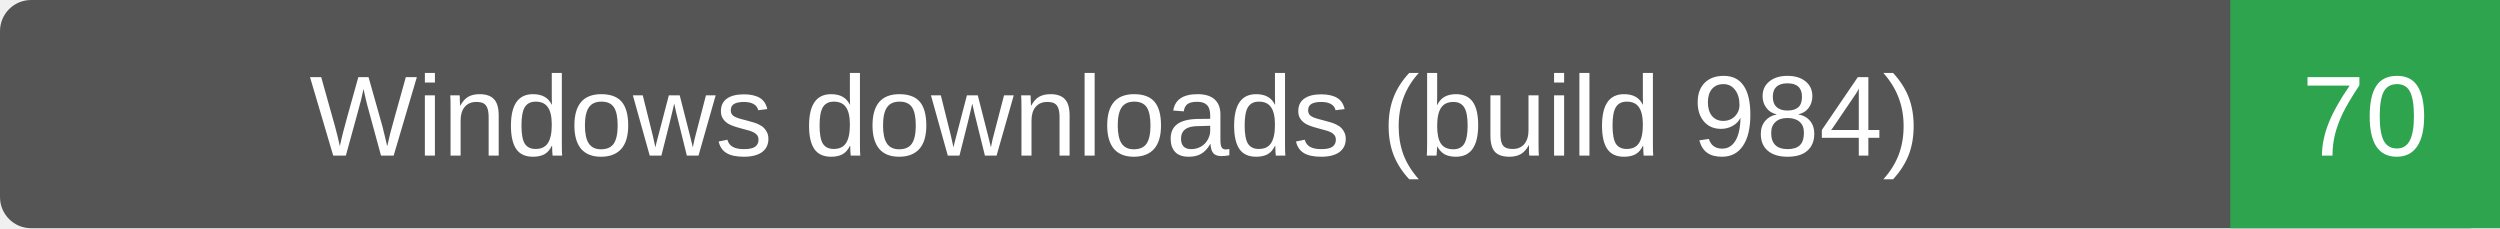
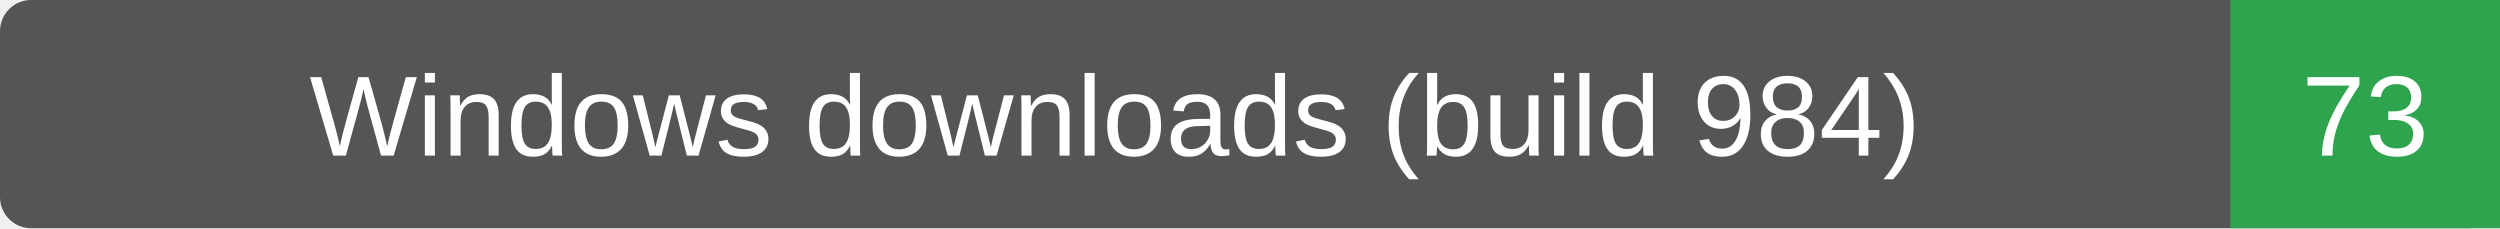
- <svg xmlns="http://www.w3.org/2000/svg" width="241" height="22" role="img" aria-label="Windows downloads (build 984): 70">
+ <svg xmlns="http://www.w3.org/2000/svg" width="241" height="22" role="img" aria-label="Windows downloads (build 984): 73">
  <rect width="241" height="22" rx="3" fill="#555" />
  <path d="M215 0h26v22h-26z" fill="#2ea44f" />
  <g fill="#fff" text-anchor="middle" font-family="Verdana,Arial,sans-serif" font-size="11">
    <text x="107.5" y="15">Windows downloads (build 984)</text>
-     <text x="228.0" y="15">70</text>
+     <text x="228.0" y="15">73</text>
  </g>
</svg>
